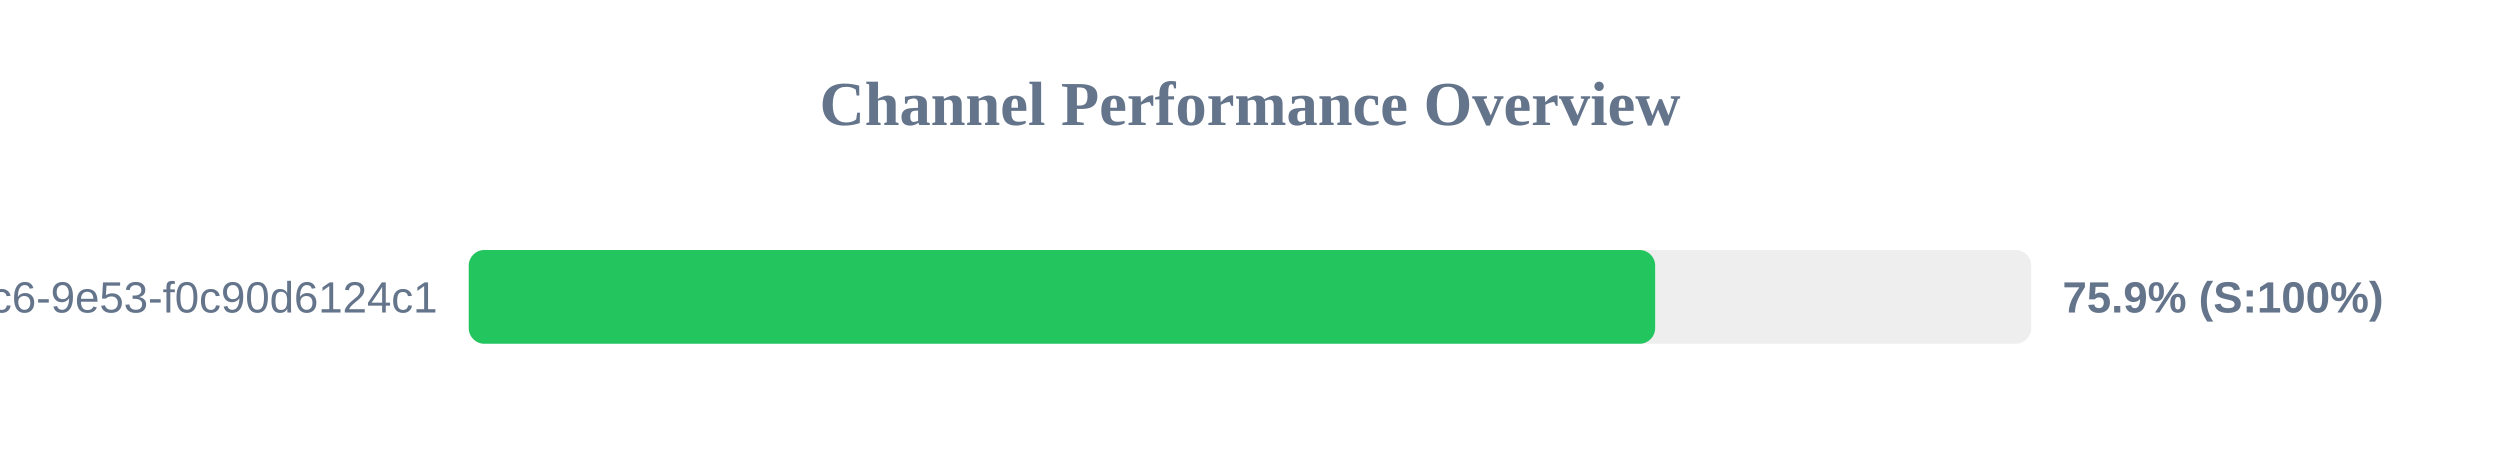
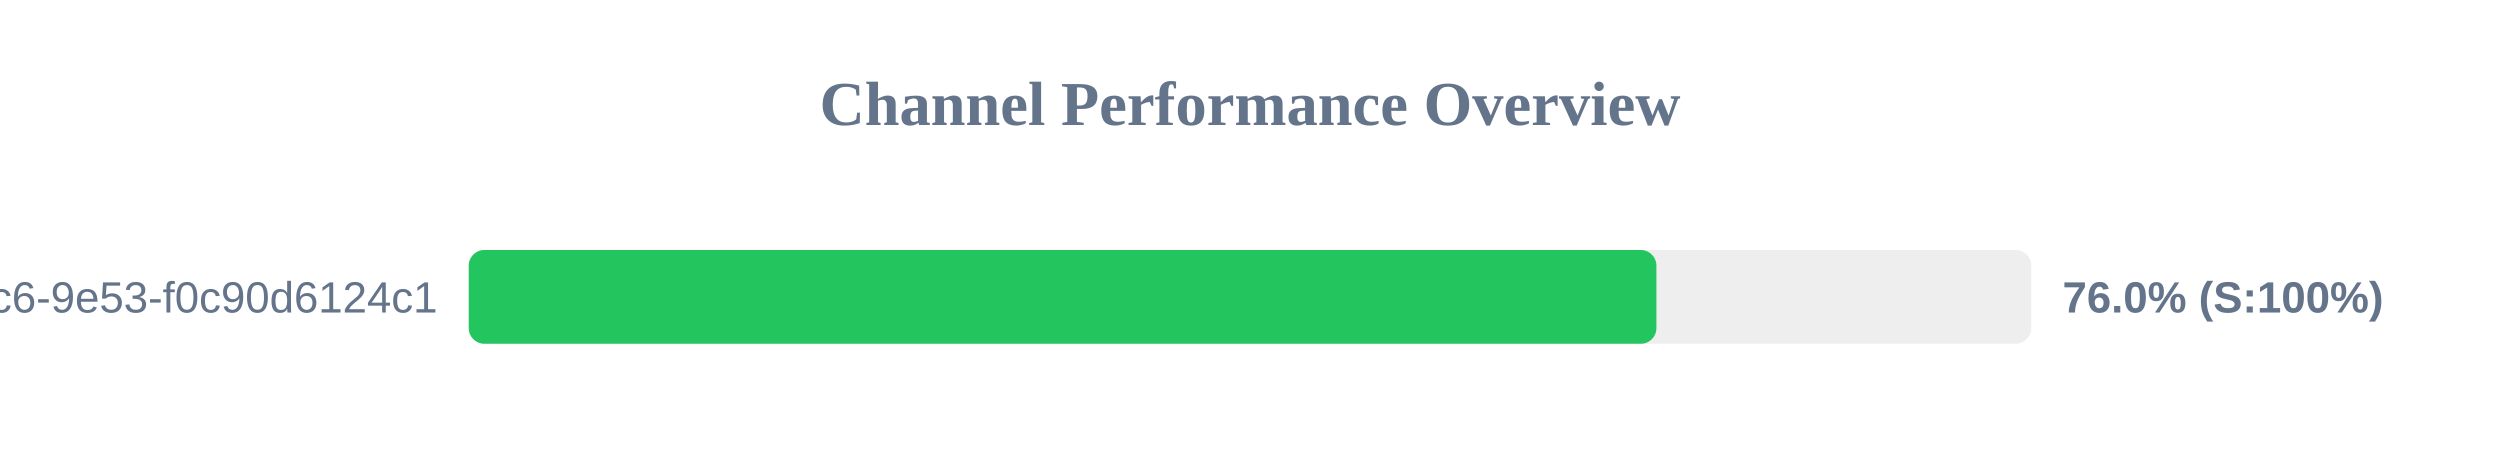
<svg xmlns="http://www.w3.org/2000/svg" width="800" height="150" version="1.1">
  <style>
        .row { font: 14px Arial; fill: #64748b; }
        .score { font: bold 14px Arial; fill: #64748b; }
    </style>
  <text x="400" y="40" text-anchor="middle" font-size="20px" font-weight="bold" fill="#64748b">Channel Performance Overview</text>
  <rect x="150" y="80" width="500" height="30" fill="#eee" rx="5" />
-   <rect x="150" y="80" width="379.65" height="30" fill="#22c55e" rx="5" />
+   <rect x="150" y="80" width="380.05" height="30" fill="#22c55e" rx="5" />
  <text x="140" y="100" text-anchor="end" class="row">?uuid=4685eb2a-5ddb-4dc6-9e53-f0c90d6124c1</text>
-   <text x="660" y="100" text-anchor="start" class="score">75.9% (S:100%)</text>
+   <text x="660" y="100" text-anchor="start" class="score">76.0% (S:100%)</text>
</svg>
